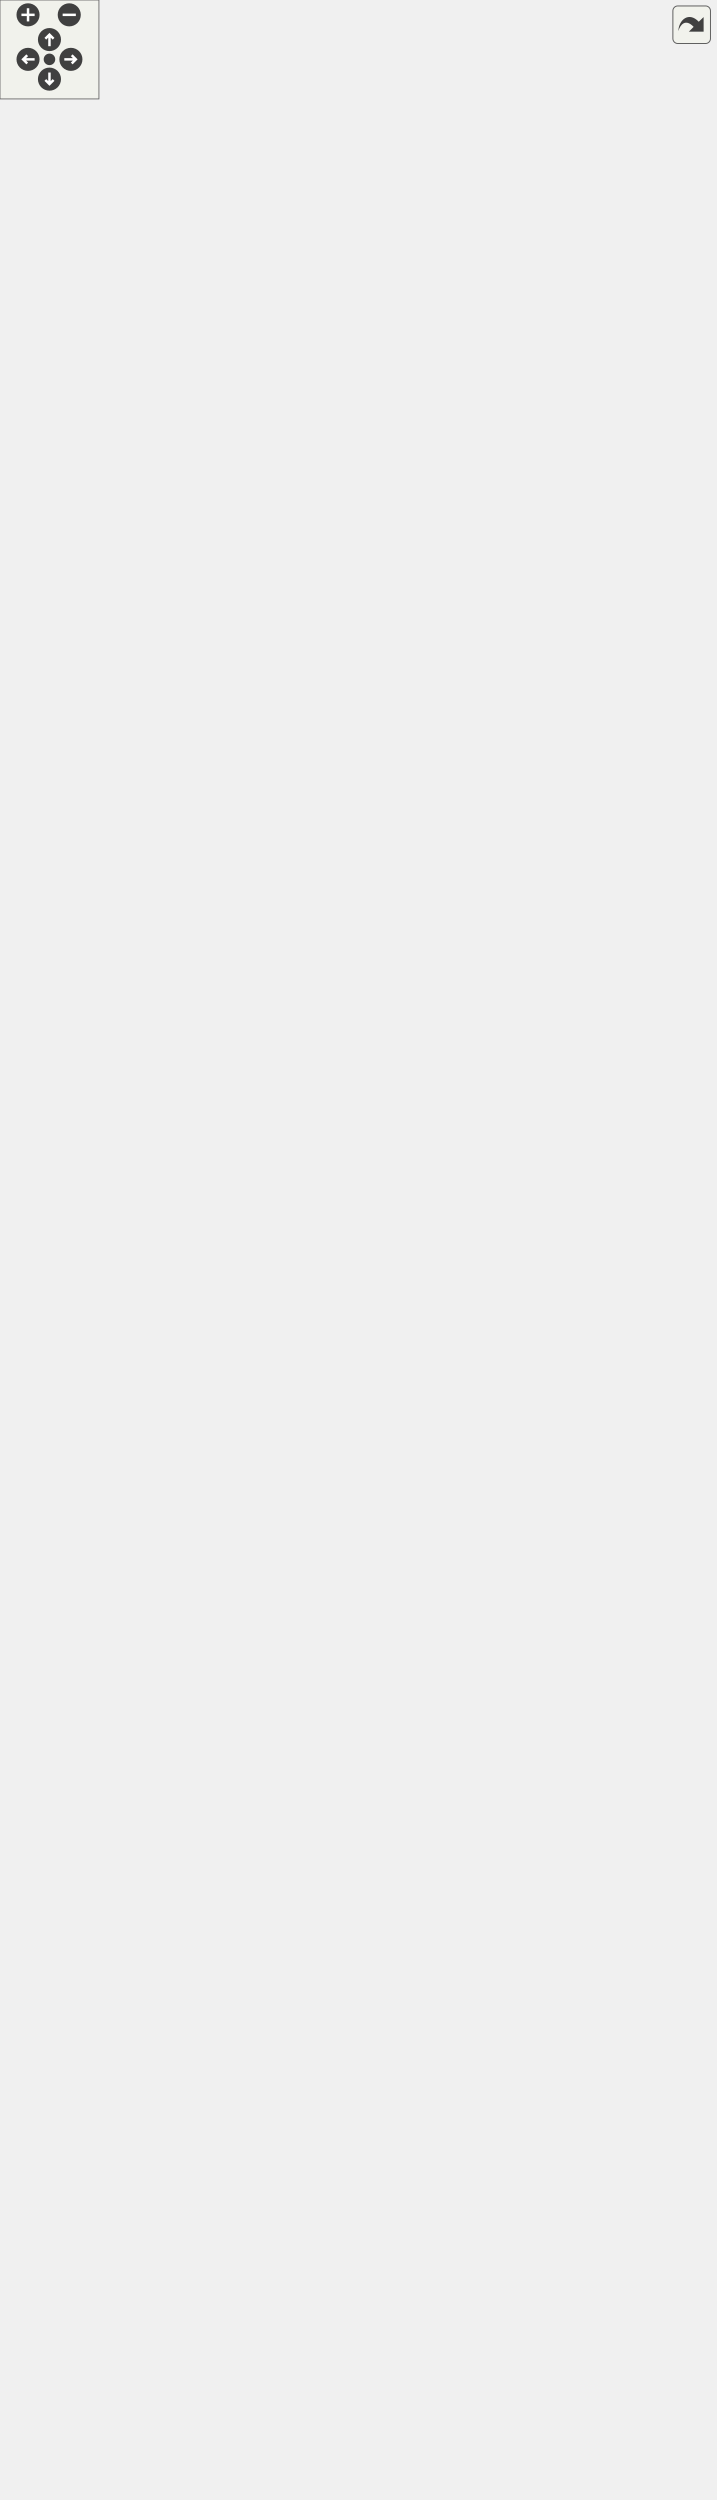
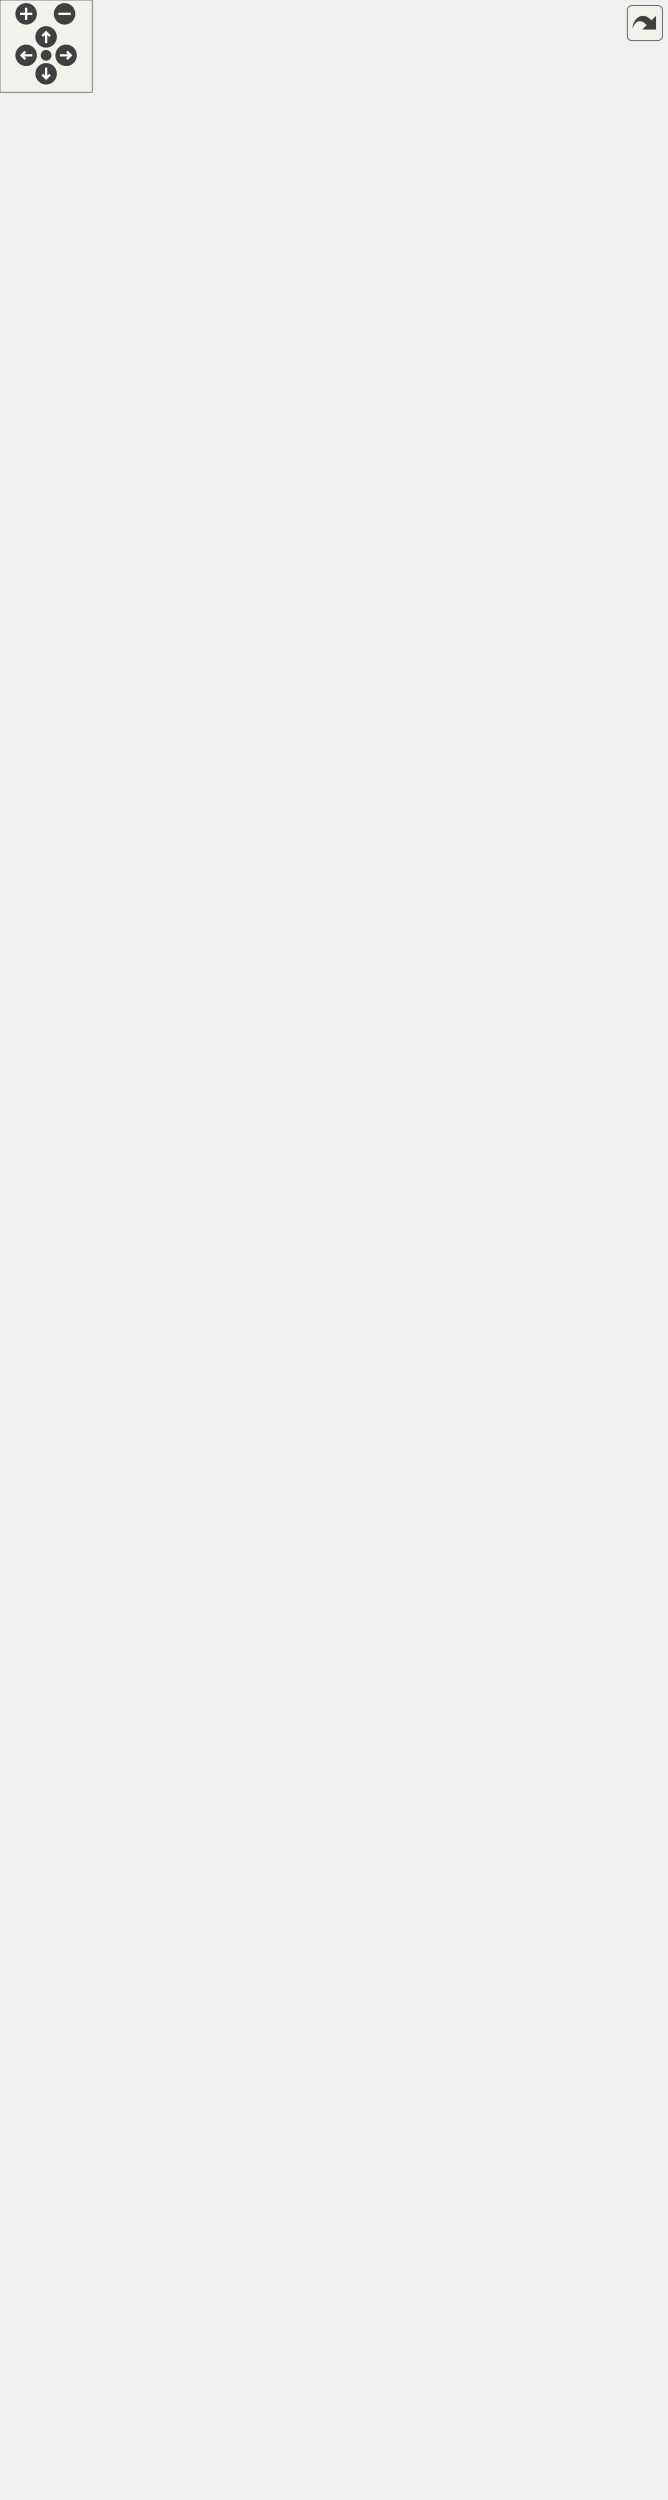
<svg xmlns="http://www.w3.org/2000/svg" xmlns:xlink="http://www.w3.org/1999/xlink" id="main" version="1.1" xml:space="preserve">
  <style type="text/css">
.edge:hover path { stroke: red; }
.edge:hover polygon { stroke: red; fill: red; }
</style>
  <defs>
    <circle id="rim" cx="0" cy="0" r="7" />
    <circle id="rim2" cx="0" cy="0" r="3.5" />
    <g id="zoomPlus">
      <use xlink:href="#rim" fill="#404040">
        <set attributeName="fill" to="#808080" begin="zoomplus.mouseover" end="zoomplus.mouseout" />
      </use>
      <path d="M-4,0h8M0,-4v8" fill="none" stroke="white" stroke-width="1.5" pointer-events="none" />
    </g>
    <g id="zoomMin">
      <use xlink:href="#rim" fill="#404040">
        <set attributeName="fill" to="#808080" begin="zoomminus.mouseover" end="zoomminus.mouseout" />
      </use>
      <path d="M-4,0h8" fill="none" stroke="white" stroke-width="1.5" pointer-events="none" />
    </g>
    <g id="dirArrow">
      <path fill="none" stroke="white" stroke-width="1.5" d="M0,-3.0v7 M-2.5,-0.5L0,-3.0L2.5,-0.5" />
    </g>
    <g id="resetDef">
      <use xlink:href="#rim2" fill="#404040">
        <set attributeName="fill" to="#808080" begin="reset.mouseover" end="reset.mouseout" />
      </use>
    </g>
  </defs>
  <svg id="graph" class="graph">
    <g id="viewport">
      <g id="node1" class="node">
        <g id="a_node1">
          <a xlink:title="Any object which should be represented on screen.">
-             <polygon fill="#bfbfbf" stroke="black" points="67,-507.5 67,-1455.5 254,-1455.5 254,-507.5 67,-507.5" />
-             <text text-anchor="middle" x="160.5" y="-1443.5" font-family="Helvetica,sans-Serif" font-size="10.00">spic::GameObject</text>
-             <polyline fill="none" stroke="black" points="67,-1436.5 254,-1436.5 " />
-             <text text-anchor="start" x="75" y="-1424.5" font-family="Helvetica,sans-Serif" font-size="10.00"># std::string _name</text>
-             <text text-anchor="start" x="75" y="-1413.5" font-family="Helvetica,sans-Serif" font-size="10.00"># std::string _tag</text>
-             <text text-anchor="start" x="75" y="-1402.5" font-family="Helvetica,sans-Serif" font-size="10.00"># bool _active</text>
-             <text text-anchor="start" x="75" y="-1391.5" font-family="Helvetica,sans-Serif" font-size="10.00"># int _layer</text>
-             <text text-anchor="start" x="75" y="-1380.5" font-family="Helvetica,sans-Serif" font-size="10.00"># std::map&lt; std::string,</text>
-             <text text-anchor="start" x="75" y="-1369.5" font-family="Helvetica,sans-Serif" font-size="10.00"> std::vector&lt; std::shared</text>
-             <text text-anchor="start" x="75" y="-1358.5" font-family="Helvetica,sans-Serif" font-size="10.00">_ptr&lt; Component &gt; &gt; &gt; _components</text>
-             <text text-anchor="start" x="75" y="-1347.5" font-family="Helvetica,sans-Serif" font-size="10.00"># Transform _transform</text>
-             <text text-anchor="start" x="75" y="-1336.5" font-family="Helvetica,sans-Serif" font-size="10.00"># std::weak_ptr&lt; GameObject</text>
-             <text text-anchor="start" x="75" y="-1325.5" font-family="Helvetica,sans-Serif" font-size="10.00"> &gt; _self</text>
-             <text text-anchor="start" x="75" y="-1314.5" font-family="Helvetica,sans-Serif" font-size="10.00"># int _ownerId</text>
-             <text text-anchor="start" x="75" y="-1303.5" font-family="Helvetica,sans-Serif" font-size="10.00"># static std::map&lt; std</text>
-             <text text-anchor="start" x="75" y="-1292.5" font-family="Helvetica,sans-Serif" font-size="10.00">::string, std::shared</text>
-             <text text-anchor="start" x="75" y="-1281.5" font-family="Helvetica,sans-Serif" font-size="10.00">_ptr&lt; GameObject &gt; &gt; </text>
-             <text text-anchor="start" x="75" y="-1270.5" font-family="Helvetica,sans-Serif" font-size="10.00">_instances</text>
-             <polyline fill="none" stroke="black" points="67,-1263.5 254,-1263.5 " />
-             <text text-anchor="start" x="75" y="-1251.5" font-family="Helvetica,sans-Serif" font-size="10.00">+ void serialize(archive</text>
-             <text text-anchor="start" x="75" y="-1240.5" font-family="Helvetica,sans-Serif" font-size="10.00"> &amp;ar, const unsigned)</text>
-             <text text-anchor="start" x="75" y="-1229.5" font-family="Helvetica,sans-Serif" font-size="10.00">+ void ResetSelf()</text>
-             <text text-anchor="start" x="75" y="-1218.5" font-family="Helvetica,sans-Serif" font-size="10.00">+ void FixComponents()</text>
-             <text text-anchor="start" x="75" y="-1207.5" font-family="Helvetica,sans-Serif" font-size="10.00">+ void FixGameObjectAfterDeserialize()</text>
-             <text text-anchor="start" x="75" y="-1196.5" font-family="Helvetica,sans-Serif" font-size="10.00">+ GameObject(const std</text>
-             <text text-anchor="start" x="75" y="-1185.5" font-family="Helvetica,sans-Serif" font-size="10.00">::string &amp;name="Null")</text>
-             <text text-anchor="start" x="75" y="-1174.5" font-family="Helvetica,sans-Serif" font-size="10.00">+ GameObject(const std</text>
-             <text text-anchor="start" x="75" y="-1163.5" font-family="Helvetica,sans-Serif" font-size="10.00">::string &amp;name, const</text>
-             <text text-anchor="start" x="75" y="-1152.5" font-family="Helvetica,sans-Serif" font-size="10.00"> std::string &amp;tag)</text>
-             <text text-anchor="start" x="75" y="-1141.5" font-family="Helvetica,sans-Serif" font-size="10.00">+ GameObject &amp; operator</text>
-             <text text-anchor="start" x="75" y="-1130.5" font-family="Helvetica,sans-Serif" font-size="10.00">=(const GameObject &amp;other)</text>
+             <polygon fill="#bfbfbf" stroke="black" points="67,-507.5 67,-1565.5 254,-1565.5 254,-507.5 67,-507.5" />
+             <text text-anchor="middle" x="160.5" y="-1553.5" font-family="Helvetica,sans-Serif" font-size="10.00">spic::GameObject</text>
+             <polyline fill="none" stroke="black" points="67,-1546.5 254,-1546.5 " />
+             <text text-anchor="start" x="75" y="-1534.5" font-family="Helvetica,sans-Serif" font-size="10.00"># std::string _name</text>
+             <text text-anchor="start" x="75" y="-1523.5" font-family="Helvetica,sans-Serif" font-size="10.00"># std::string _tag</text>
+             <text text-anchor="start" x="75" y="-1512.5" font-family="Helvetica,sans-Serif" font-size="10.00"># bool _active</text>
+             <text text-anchor="start" x="75" y="-1501.5" font-family="Helvetica,sans-Serif" font-size="10.00"># int _layer</text>
+             <text text-anchor="start" x="75" y="-1490.5" font-family="Helvetica,sans-Serif" font-size="10.00"># std::map&lt; std::string,</text>
+             <text text-anchor="start" x="75" y="-1479.5" font-family="Helvetica,sans-Serif" font-size="10.00"> std::vector&lt; std::shared</text>
+             <text text-anchor="start" x="75" y="-1468.5" font-family="Helvetica,sans-Serif" font-size="10.00">_ptr&lt; Component &gt; &gt; &gt; _components</text>
+             <text text-anchor="start" x="75" y="-1457.5" font-family="Helvetica,sans-Serif" font-size="10.00"># Transform _transform</text>
+             <text text-anchor="start" x="75" y="-1446.5" font-family="Helvetica,sans-Serif" font-size="10.00"># std::weak_ptr&lt; GameObject</text>
+             <text text-anchor="start" x="75" y="-1435.5" font-family="Helvetica,sans-Serif" font-size="10.00"> &gt; _self</text>
+             <text text-anchor="start" x="75" y="-1424.5" font-family="Helvetica,sans-Serif" font-size="10.00"># int _ownerId</text>
+             <text text-anchor="start" x="75" y="-1413.5" font-family="Helvetica,sans-Serif" font-size="10.00"># static std::map&lt; std</text>
+             <text text-anchor="start" x="75" y="-1402.5" font-family="Helvetica,sans-Serif" font-size="10.00">::string, std::shared</text>
+             <text text-anchor="start" x="75" y="-1391.5" font-family="Helvetica,sans-Serif" font-size="10.00">_ptr&lt; GameObject &gt; &gt; </text>
+             <text text-anchor="start" x="75" y="-1380.5" font-family="Helvetica,sans-Serif" font-size="10.00">_instances</text>
+             <polyline fill="none" stroke="black" points="67,-1373.5 254,-1373.5 " />
+             <text text-anchor="start" x="75" y="-1361.5" font-family="Helvetica,sans-Serif" font-size="10.00">+ void serialize(archive</text>
+             <text text-anchor="start" x="75" y="-1350.5" font-family="Helvetica,sans-Serif" font-size="10.00"> &amp;ar, const unsigned)</text>
+             <text text-anchor="start" x="75" y="-1339.5" font-family="Helvetica,sans-Serif" font-size="10.00">+ void ResetSelf()</text>
+             <text text-anchor="start" x="75" y="-1328.5" font-family="Helvetica,sans-Serif" font-size="10.00">+ void FixComponents()</text>
+             <text text-anchor="start" x="75" y="-1317.5" font-family="Helvetica,sans-Serif" font-size="10.00">+ void FixGameObjectAfterDeserialize()</text>
+             <text text-anchor="start" x="75" y="-1306.5" font-family="Helvetica,sans-Serif" font-size="10.00">+ GameObject(const std</text>
+             <text text-anchor="start" x="75" y="-1295.5" font-family="Helvetica,sans-Serif" font-size="10.00">::string &amp;name="Null")</text>
+             <text text-anchor="start" x="75" y="-1284.5" font-family="Helvetica,sans-Serif" font-size="10.00">+ GameObject(const std</text>
+             <text text-anchor="start" x="75" y="-1273.5" font-family="Helvetica,sans-Serif" font-size="10.00">::string &amp;name, const</text>
+             <text text-anchor="start" x="75" y="-1262.5" font-family="Helvetica,sans-Serif" font-size="10.00"> std::string &amp;tag)</text>
+             <text text-anchor="start" x="75" y="-1251.5" font-family="Helvetica,sans-Serif" font-size="10.00">+ GameObject(const GameObject</text>
+             <text text-anchor="start" x="75" y="-1240.5" font-family="Helvetica,sans-Serif" font-size="10.00"> &amp;other)=default</text>
+             <text text-anchor="start" x="75" y="-1229.5" font-family="Helvetica,sans-Serif" font-size="10.00">+ auto operator=(const</text>
+             <text text-anchor="start" x="75" y="-1218.5" font-family="Helvetica,sans-Serif" font-size="10.00"> GameObject &amp;other) </text>
+             <text text-anchor="start" x="75" y="-1207.5" font-family="Helvetica,sans-Serif" font-size="10.00">-&gt; GameObject &amp;</text>
+             <text text-anchor="start" x="75" y="-1196.5" font-family="Helvetica,sans-Serif" font-size="10.00">+ GameObject(GameObject</text>
+             <text text-anchor="start" x="75" y="-1185.5" font-family="Helvetica,sans-Serif" font-size="10.00"> &amp;&amp;other)=default</text>
+             <text text-anchor="start" x="75" y="-1174.5" font-family="Helvetica,sans-Serif" font-size="10.00">+ auto operator=(GameObject</text>
+             <text text-anchor="start" x="75" y="-1163.5" font-family="Helvetica,sans-Serif" font-size="10.00"> &amp;&amp;other) -&gt; GameObject</text>
+             <text text-anchor="start" x="75" y="-1152.5" font-family="Helvetica,sans-Serif" font-size="10.00"> &amp;=default</text>
+             <text text-anchor="start" x="75" y="-1141.5" font-family="Helvetica,sans-Serif" font-size="10.00">+ virtual ~GameObject</text>
+             <text text-anchor="start" x="75" y="-1130.5" font-family="Helvetica,sans-Serif" font-size="10.00">()=default</text>
            <text text-anchor="start" x="75" y="-1119.5" font-family="Helvetica,sans-Serif" font-size="10.00">+ operator bool()</text>
            <text text-anchor="start" x="75" y="-1108.5" font-family="Helvetica,sans-Serif" font-size="10.00">+ auto operator!=(const</text>
            <text text-anchor="start" x="75" y="-1097.5" font-family="Helvetica,sans-Serif" font-size="10.00"> GameObject &amp;other) </text>
            <text text-anchor="start" x="75" y="-1086.5" font-family="Helvetica,sans-Serif" font-size="10.00">-&gt; bool</text>
            <text text-anchor="start" x="75" y="-1075.5" font-family="Helvetica,sans-Serif" font-size="10.00">+ auto operator==(const</text>
            <text text-anchor="start" x="75" y="-1064.5" font-family="Helvetica,sans-Serif" font-size="10.00"> GameObject &amp;other) </text>
            <text text-anchor="start" x="75" y="-1053.5" font-family="Helvetica,sans-Serif" font-size="10.00">-&gt; bool</text>
            <text text-anchor="start" x="75" y="-1042.5" font-family="Helvetica,sans-Serif" font-size="10.00">+ auto GetName() const</text>
            <text text-anchor="start" x="75" y="-1031.5" font-family="Helvetica,sans-Serif" font-size="10.00"> -&gt; std::string</text>
            <text text-anchor="start" x="75" y="-1020.5" font-family="Helvetica,sans-Serif" font-size="10.00">+ auto GetTag() const</text>
            <text text-anchor="start" x="75" y="-1009.5" font-family="Helvetica,sans-Serif" font-size="10.00"> -&gt; std::string</text>
            <text text-anchor="start" x="75" y="-998.5" font-family="Helvetica,sans-Serif" font-size="10.00">+ void AddComponent(std</text>
            <text text-anchor="start" x="75" y="-987.5" font-family="Helvetica,sans-Serif" font-size="10.00">::shared_ptr&lt; Component</text>
            <text text-anchor="start" x="75" y="-976.5" font-family="Helvetica,sans-Serif" font-size="10.00"> &gt; component)</text>
            <text text-anchor="start" x="75" y="-965.5" font-family="Helvetica,sans-Serif" font-size="10.00">+ auto GetComponent()</text>
            <text text-anchor="start" x="75" y="-954.5" font-family="Helvetica,sans-Serif" font-size="10.00"> const -&gt; std::shared</text>
            <text text-anchor="start" x="75" y="-943.5" font-family="Helvetica,sans-Serif" font-size="10.00">_ptr&lt; Component &gt;</text>
            <text text-anchor="start" x="75" y="-932.5" font-family="Helvetica,sans-Serif" font-size="10.00">+ auto GetComponents</text>
            <text text-anchor="start" x="75" y="-921.5" font-family="Helvetica,sans-Serif" font-size="10.00">() const -&gt; std::vector</text>
            <text text-anchor="start" x="75" y="-910.5" font-family="Helvetica,sans-Serif" font-size="10.00">&lt; std::shared_ptr&lt; Component &gt;&gt;</text>
            <text text-anchor="start" x="75" y="-899.5" font-family="Helvetica,sans-Serif" font-size="10.00">+ void Active(bool flag)</text>
            <text text-anchor="start" x="75" y="-888.5" font-family="Helvetica,sans-Serif" font-size="10.00">+ auto Active() const</text>
            <text text-anchor="start" x="75" y="-877.5" font-family="Helvetica,sans-Serif" font-size="10.00"> -&gt; bool</text>
            <text text-anchor="start" x="75" y="-866.5" font-family="Helvetica,sans-Serif" font-size="10.00">+ auto IsActiveInWorld</text>
            <text text-anchor="start" x="75" y="-855.5" font-family="Helvetica,sans-Serif" font-size="10.00">() const -&gt; bool</text>
            <text text-anchor="start" x="75" y="-844.5" font-family="Helvetica,sans-Serif" font-size="10.00">+ auto GetTransform()</text>
            <text text-anchor="start" x="75" y="-833.5" font-family="Helvetica,sans-Serif" font-size="10.00"> -&gt; Transform</text>
            <text text-anchor="start" x="75" y="-822.5" font-family="Helvetica,sans-Serif" font-size="10.00">+ void SetTransform(const</text>
            <text text-anchor="start" x="75" y="-811.5" font-family="Helvetica,sans-Serif" font-size="10.00"> Transform &amp;transform)</text>
            <text text-anchor="start" x="75" y="-800.5" font-family="Helvetica,sans-Serif" font-size="10.00">+ void SetOwnerId(int uid)</text>
            <text text-anchor="start" x="75" y="-789.5" font-family="Helvetica,sans-Serif" font-size="10.00">+ auto GetOwnerId() </text>
            <text text-anchor="start" x="75" y="-778.5" font-family="Helvetica,sans-Serif" font-size="10.00">-&gt; int</text>
            <text text-anchor="start" x="75" y="-767.5" font-family="Helvetica,sans-Serif" font-size="10.00">+ static auto Find(const</text>
            <text text-anchor="start" x="75" y="-756.5" font-family="Helvetica,sans-Serif" font-size="10.00"> std::string &amp;name, bool</text>
            <text text-anchor="start" x="75" y="-745.5" font-family="Helvetica,sans-Serif" font-size="10.00"> includeInactive=false)</text>
            <text text-anchor="start" x="75" y="-734.5" font-family="Helvetica,sans-Serif" font-size="10.00"> -&gt; std::shared_ptr&lt; GameObject &gt;</text>
            <text text-anchor="start" x="75" y="-723.5" font-family="Helvetica,sans-Serif" font-size="10.00">+ static auto FindGameObjects</text>
            <text text-anchor="start" x="75" y="-712.5" font-family="Helvetica,sans-Serif" font-size="10.00">WithTag(const std::string</text>
            <text text-anchor="start" x="75" y="-701.5" font-family="Helvetica,sans-Serif" font-size="10.00"> &amp;tag) -&gt; std::vector&lt; std</text>
            <text text-anchor="start" x="75" y="-690.5" font-family="Helvetica,sans-Serif" font-size="10.00">::shared_ptr&lt; GameObject &gt;&gt;</text>
            <text text-anchor="start" x="75" y="-679.5" font-family="Helvetica,sans-Serif" font-size="10.00">+ static auto FindWithTag</text>
            <text text-anchor="start" x="75" y="-668.5" font-family="Helvetica,sans-Serif" font-size="10.00">(const std::string &amp;tag)</text>
            <text text-anchor="start" x="75" y="-657.5" font-family="Helvetica,sans-Serif" font-size="10.00"> -&gt; std::shared_ptr&lt; GameObject &gt;</text>
            <text text-anchor="start" x="75" y="-646.5" font-family="Helvetica,sans-Serif" font-size="10.00">+ static auto FindObjectOf</text>
            <text text-anchor="start" x="75" y="-635.5" font-family="Helvetica,sans-Serif" font-size="10.00">Type(bool includeInactive</text>
            <text text-anchor="start" x="75" y="-624.5" font-family="Helvetica,sans-Serif" font-size="10.00">=false) -&gt; std::shared_ptr</text>
            <text text-anchor="start" x="75" y="-613.5" font-family="Helvetica,sans-Serif" font-size="10.00">&lt; GameObject &gt;</text>
            <text text-anchor="start" x="75" y="-602.5" font-family="Helvetica,sans-Serif" font-size="10.00">+ static auto FindObjectsOf</text>
            <text text-anchor="start" x="75" y="-591.5" font-family="Helvetica,sans-Serif" font-size="10.00">Type(bool includeInactive</text>
            <text text-anchor="start" x="75" y="-580.5" font-family="Helvetica,sans-Serif" font-size="10.00">=false) -&gt; std::vector&lt; std</text>
            <text text-anchor="start" x="75" y="-569.5" font-family="Helvetica,sans-Serif" font-size="10.00">::shared_ptr&lt; GameObject &gt;&gt;</text>
            <text text-anchor="start" x="75" y="-558.5" font-family="Helvetica,sans-Serif" font-size="10.00">+ static void Destroy</text>
            <text text-anchor="start" x="75" y="-547.5" font-family="Helvetica,sans-Serif" font-size="10.00">(std::shared_ptr&lt; GameObject</text>
            <text text-anchor="start" x="75" y="-536.5" font-family="Helvetica,sans-Serif" font-size="10.00"> &gt; obj)</text>
            <text text-anchor="start" x="75" y="-525.5" font-family="Helvetica,sans-Serif" font-size="10.00">+ static void Destroy</text>
            <text text-anchor="start" x="75" y="-514.5" font-family="Helvetica,sans-Serif" font-size="10.00">(Component *obj)</text>
          </a>
        </g>
      </g>
      <g id="node2" class="node">
        <g id="a_node2">
          <a xlink:href="classspic_1_1Camera.html" target="_top" xlink:title="Class representing a point of view towards the game scene. @spicapi.">
            <polygon fill="none" stroke="black" points="0,-215.5 0,-470.5 161,-470.5 161,-215.5 0,-215.5" />
            <text text-anchor="middle" x="80.5" y="-458.5" font-family="Helvetica,sans-Serif" font-size="10.00">spic::Camera</text>
            <polyline fill="none" stroke="black" points="0,-451.5 161,-451.5 " />
            <text text-anchor="middle" x="80.5" y="-439.5" font-family="Helvetica,sans-Serif" font-size="10.00"> </text>
            <polyline fill="none" stroke="black" points="0,-432.5 161,-432.5 " />
            <text text-anchor="start" x="8" y="-420.5" font-family="Helvetica,sans-Serif" font-size="10.00">+ void serialize(Archive</text>
            <text text-anchor="start" x="8" y="-409.5" font-family="Helvetica,sans-Serif" font-size="10.00"> &amp;ar, unsigned int version)</text>
            <text text-anchor="start" x="8" y="-398.5" font-family="Helvetica,sans-Serif" font-size="10.00">+ Camera(const std::</text>
            <text text-anchor="start" x="8" y="-387.5" font-family="Helvetica,sans-Serif" font-size="10.00">string &amp;name="Null")</text>
            <text text-anchor="start" x="8" y="-376.5" font-family="Helvetica,sans-Serif" font-size="10.00">+ Camera(const std::</text>
            <text text-anchor="start" x="8" y="-365.5" font-family="Helvetica,sans-Serif" font-size="10.00">string &amp;name, const</text>
            <text text-anchor="start" x="8" y="-354.5" font-family="Helvetica,sans-Serif" font-size="10.00"> std::string &amp;tag, spic</text>
            <text text-anchor="start" x="8" y="-343.5" font-family="Helvetica,sans-Serif" font-size="10.00">::Color backgroundColor,</text>
            <text text-anchor="start" x="8" y="-332.5" font-family="Helvetica,sans-Serif" font-size="10.00"> double aspectWidth, double</text>
            <text text-anchor="start" x="8" y="-321.5" font-family="Helvetica,sans-Serif" font-size="10.00"> aspectHeight)</text>
            <text text-anchor="start" x="8" y="-310.5" font-family="Helvetica,sans-Serif" font-size="10.00">+ void Zoom(double aspectWidth,</text>
            <text text-anchor="start" x="8" y="-299.5" font-family="Helvetica,sans-Serif" font-size="10.00"> double aspectHeight)</text>
            <text text-anchor="start" x="8" y="-288.5" font-family="Helvetica,sans-Serif" font-size="10.00">+ double GetAspectWidth()</text>
            <text text-anchor="start" x="8" y="-277.5" font-family="Helvetica,sans-Serif" font-size="10.00">+ double GetAspectHeight()</text>
            <text text-anchor="start" x="8" y="-266.5" font-family="Helvetica,sans-Serif" font-size="10.00">+ void SetTarget(const</text>
            <text text-anchor="start" x="8" y="-255.5" font-family="Helvetica,sans-Serif" font-size="10.00"> GameObject &amp;target)</text>
            <text text-anchor="start" x="8" y="-244.5" font-family="Helvetica,sans-Serif" font-size="10.00">+ Transform GetTarget</text>
            <text text-anchor="start" x="8" y="-233.5" font-family="Helvetica,sans-Serif" font-size="10.00">(int screenWidth, int</text>
            <text text-anchor="start" x="8" y="-222.5" font-family="Helvetica,sans-Serif" font-size="10.00"> screenHeight)</text>
          </a>
        </g>
      </g>
      <g id="edge1" class="edge">
-         <path fill="none" stroke="midnightblue" d="M99.74,-497.09C98.59,-487.96 97.48,-479.08 96.4,-470.5" />
-         <polygon fill="none" stroke="midnightblue" points="96.28,-497.6 101,-507.09 103.22,-496.73 96.28,-497.6" />
+         <path fill="none" stroke="midnightblue" d="M98.25,-497.4C97.19,-488.24 96.16,-479.34 95.16,-470.75" />
+         <polygon fill="none" stroke="midnightblue" points="94.78,-497.91 99.41,-507.44 101.74,-497.1 94.78,-497.91" />
      </g>
      <g id="node3" class="node">
        <g id="a_node3">
          <a xlink:href="classspic_1_1UIObject.html" target="_top" xlink:title="Base class for a user interface object like Button or Text. @spicapi.">
            <polygon fill="none" stroke="black" points="179.5,-270.5 179.5,-415.5 301.5,-415.5 301.5,-270.5 179.5,-270.5" />
            <text text-anchor="middle" x="240.5" y="-403.5" font-family="Helvetica,sans-Serif" font-size="10.00">spic::UIObject</text>
            <polyline fill="none" stroke="black" points="179.5,-396.5 301.5,-396.5 " />
            <text text-anchor="start" x="187.5" y="-384.5" font-family="Helvetica,sans-Serif" font-size="10.00"># double _width</text>
            <text text-anchor="start" x="187.5" y="-373.5" font-family="Helvetica,sans-Serif" font-size="10.00"># double _height</text>
            <polyline fill="none" stroke="black" points="179.5,-366.5 301.5,-366.5 " />
            <text text-anchor="start" x="187.5" y="-354.5" font-family="Helvetica,sans-Serif" font-size="10.00">+ UIObject(const std</text>
            <text text-anchor="start" x="187.5" y="-343.5" font-family="Helvetica,sans-Serif" font-size="10.00">::string &amp;name, double</text>
            <text text-anchor="start" x="187.5" y="-332.5" font-family="Helvetica,sans-Serif" font-size="10.00"> width, double height)</text>
            <text text-anchor="start" x="187.5" y="-321.5" font-family="Helvetica,sans-Serif" font-size="10.00">+ virtual void Render()=0</text>
            <text text-anchor="start" x="187.5" y="-310.5" font-family="Helvetica,sans-Serif" font-size="10.00">+ auto GetWidth() -&gt;</text>
            <text text-anchor="start" x="187.5" y="-299.5" font-family="Helvetica,sans-Serif" font-size="10.00"> double</text>
            <text text-anchor="start" x="187.5" y="-288.5" font-family="Helvetica,sans-Serif" font-size="10.00">+ auto GetHeight() -&gt;</text>
            <text text-anchor="start" x="187.5" y="-277.5" font-family="Helvetica,sans-Serif" font-size="10.00"> double</text>
          </a>
        </g>
      </g>
      <g id="edge2" class="edge">
-         <path fill="none" stroke="midnightblue" d="M221.26,-497.09C225.09,-466.59 228.57,-438.89 231.49,-415.69" />
-         <polygon fill="none" stroke="midnightblue" points="217.78,-496.73 220,-507.09 224.72,-497.6 217.78,-496.73" />
+         <path fill="none" stroke="midnightblue" d="M222.76,-497.38C226.3,-466.72 229.51,-439.02 232.19,-415.86" />
+         <polygon fill="none" stroke="midnightblue" points="219.26,-497.1 221.59,-507.44 226.22,-497.91 219.26,-497.1" />
      </g>
      <g id="node4" class="node">
        <g id="a_node4">
          <a xlink:href="classspic_1_1Button.html" target="_top" xlink:title="Instances of this class are clickable user interface items.">
            <polygon fill="none" stroke="black" points="80,-0.5 80,-178.5 215,-178.5 215,-0.5 80,-0.5" />
            <text text-anchor="middle" x="147.5" y="-166.5" font-family="Helvetica,sans-Serif" font-size="10.00">spic::Button</text>
            <polyline fill="none" stroke="black" points="80,-159.5 215,-159.5 " />
            <text text-anchor="middle" x="147.5" y="-147.5" font-family="Helvetica,sans-Serif" font-size="10.00"> </text>
            <polyline fill="none" stroke="black" points="80,-140.5 215,-140.5 " />
            <text text-anchor="start" x="88" y="-128.5" font-family="Helvetica,sans-Serif" font-size="10.00">+ Button(const std::</text>
            <text text-anchor="start" x="88" y="-117.5" font-family="Helvetica,sans-Serif" font-size="10.00">string &amp;name, const</text>
            <text text-anchor="start" x="88" y="-106.5" font-family="Helvetica,sans-Serif" font-size="10.00"> Sprite &amp;sprite, const</text>
            <text text-anchor="start" x="88" y="-95.5" font-family="Helvetica,sans-Serif" font-size="10.00"> std::string imgPath, double</text>
            <text text-anchor="start" x="88" y="-84.5" font-family="Helvetica,sans-Serif" font-size="10.00"> width, double height, bool</text>
            <text text-anchor="start" x="88" y="-73.5" font-family="Helvetica,sans-Serif" font-size="10.00"> disabled=false)</text>
            <text text-anchor="start" x="88" y="-62.5" font-family="Helvetica,sans-Serif" font-size="10.00">+ void Render() override</text>
            <text text-anchor="start" x="88" y="-51.5" font-family="Helvetica,sans-Serif" font-size="10.00">+ void Click()</text>
            <text text-anchor="start" x="88" y="-40.5" font-family="Helvetica,sans-Serif" font-size="10.00">+ void OnClick(std::function</text>
            <text text-anchor="start" x="88" y="-29.5" font-family="Helvetica,sans-Serif" font-size="10.00">&lt; void()&gt; callback)</text>
            <text text-anchor="start" x="88" y="-18.5" font-family="Helvetica,sans-Serif" font-size="10.00">+ auto GetSprite() -&gt;</text>
            <text text-anchor="start" x="88" y="-7.5" font-family="Helvetica,sans-Serif" font-size="10.00"> Sprite</text>
          </a>
        </g>
      </g>
      <g id="edge3" class="edge">
        <path fill="none" stroke="midnightblue" d="M210.46,-260.78C200.79,-234.63 190.03,-205.52 180.18,-178.88" />
        <polygon fill="none" stroke="midnightblue" points="207.22,-262.1 213.97,-270.27 213.79,-259.67 207.22,-262.1" />
      </g>
      <g id="node5" class="node">
        <g id="a_node5">
          <a xlink:href="classspic_1_1Text.html" target="_top" xlink:title="Class representing a piece of text which can be rendered. @spicapi.">
            <polygon fill="none" stroke="black" points="233.5,-22.5 233.5,-156.5 433.5,-156.5 433.5,-22.5 233.5,-22.5" />
            <text text-anchor="middle" x="333.5" y="-144.5" font-family="Helvetica,sans-Serif" font-size="10.00">spic::Text</text>
            <polyline fill="none" stroke="black" points="233.5,-137.5 433.5,-137.5 " />
            <text text-anchor="middle" x="333.5" y="-125.5" font-family="Helvetica,sans-Serif" font-size="10.00"> </text>
            <polyline fill="none" stroke="black" points="233.5,-118.5 433.5,-118.5 " />
            <text text-anchor="start" x="241.5" y="-106.5" font-family="Helvetica,sans-Serif" font-size="10.00">+ Text(const std::string</text>
            <text text-anchor="start" x="241.5" y="-95.5" font-family="Helvetica,sans-Serif" font-size="10.00"> &amp;name, double width,</text>
            <text text-anchor="start" x="241.5" y="-84.5" font-family="Helvetica,sans-Serif" font-size="10.00"> double height, const std</text>
            <text text-anchor="start" x="241.5" y="-73.5" font-family="Helvetica,sans-Serif" font-size="10.00">::string &amp;text, const std</text>
            <text text-anchor="start" x="241.5" y="-62.5" font-family="Helvetica,sans-Serif" font-size="10.00">::string &amp;fontPath, int fontSize</text>
            <text text-anchor="start" x="241.5" y="-51.5" font-family="Helvetica,sans-Serif" font-size="10.00">=24, Color color=Color::Black</text>
            <text text-anchor="start" x="241.5" y="-40.5" font-family="Helvetica,sans-Serif" font-size="10.00">(), Alignment alignment=Alignment::center)</text>
            <text text-anchor="start" x="241.5" y="-29.5" font-family="Helvetica,sans-Serif" font-size="10.00">+ void Render() override</text>
          </a>
        </g>
      </g>
      <g id="edge4" class="edge">
        <path fill="none" stroke="midnightblue" d="M270.65,-260.48C283.06,-226.91 297.25,-188.52 309.01,-156.73" />
        <polygon fill="none" stroke="midnightblue" points="267.21,-259.67 267.03,-270.27 273.78,-262.1 267.21,-259.67" />
      </g>
    </g>
  </svg>
  <g id="navigator" transform="translate(0 0)" fill="#404254">
    <rect fill="#f2f5e9" fill-opacity="0.5" stroke="#606060" stroke-width=".5" x="0" y="0" width="60" height="60" />
    <use id="zoomplus" xlink:href="#zoomPlus" x="17" y="9" />
    <use id="zoomminus" xlink:href="#zoomMin" x="42" y="9" />
    <use id="reset" xlink:href="#resetDef" x="30" y="36" />
    <g id="arrowUp" xlink:href="#dirArrow" transform="translate(30 24)">
      <use xlink:href="#rim" fill="#404040">
        <set attributeName="fill" to="#808080" begin="arrowUp.mouseover" end="arrowUp.mouseout" />
      </use>
      <path fill="none" stroke="white" stroke-width="1.5" d="M0,-3.0v7 M-2.5,-0.5L0,-3.0L2.5,-0.5" />
    </g>
    <g id="arrowRight" xlink:href="#dirArrow" transform="rotate(90) translate(36 -43)">
      <use xlink:href="#rim" fill="#404040">
        <set attributeName="fill" to="#808080" begin="arrowRight.mouseover" end="arrowRight.mouseout" />
      </use>
      <path fill="none" stroke="white" stroke-width="1.5" d="M0,-3.0v7 M-2.5,-0.5L0,-3.0L2.5,-0.5" />
    </g>
    <g id="arrowDown" xlink:href="#dirArrow" transform="rotate(180) translate(-30 -48)">
      <use xlink:href="#rim" fill="#404040">
        <set attributeName="fill" to="#808080" begin="arrowDown.mouseover" end="arrowDown.mouseout" />
      </use>
      <path fill="none" stroke="white" stroke-width="1.5" d="M0,-3.0v7 M-2.5,-0.5L0,-3.0L2.5,-0.5" />
    </g>
    <g id="arrowLeft" xlink:href="#dirArrow" transform="rotate(270) translate(-36 17)">
      <use xlink:href="#rim" fill="#404040">
        <set attributeName="fill" to="#808080" begin="arrowLeft.mouseover" end="arrowLeft.mouseout" />
      </use>
      <path fill="none" stroke="white" stroke-width="1.5" d="M0,-3.0v7 M-2.5,-0.5L0,-3.0L2.5,-0.5" />
    </g>
  </g>
  <svg viewBox="0 0 15 15" width="100%" height="30px" preserveAspectRatio="xMaxYMin meet">
    <g id="arrow_out" transform="scale(0.3 0.3)">
      <a xlink:href="classspic_1_1GameObject__inherit__graph_org.svg" target="_base">
        <rect id="button" ry="5" rx="5" y="6" x="6" height="38" width="38" fill="#f2f5e9" fill-opacity="0.5" stroke="#606060" stroke-width="1.0" />
        <path id="arrow" d="M 11.5,31.437 C 11.94,20.098 22.043,11.323 32.159,21.979 L 37.069,17.246 C 37.069,17.246 37.088,32 37.088,32 L 22.16,31.978 C 22.16,31.978 26.998,27.14 26.998,27.14 C 18.529,18.264 13.292,25.23 11.5,31.437 z" style="fill:#404040;" />
      </a>
    </g>
  </svg>
</svg>
